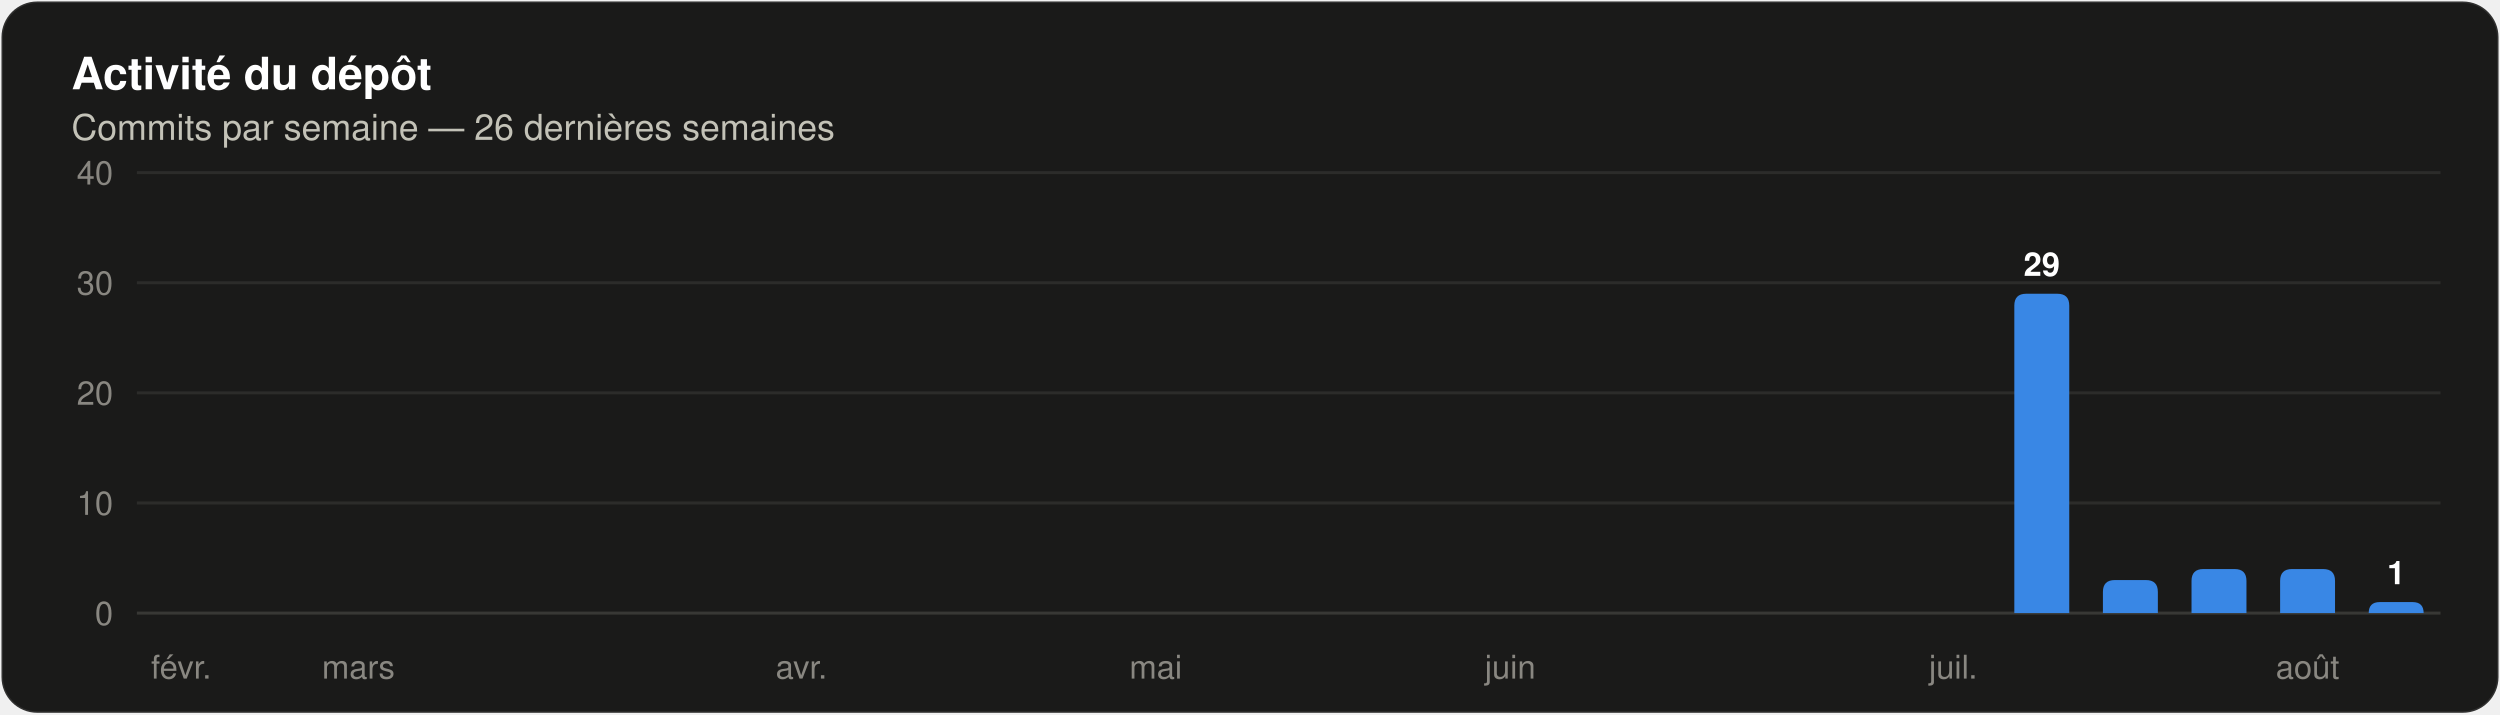
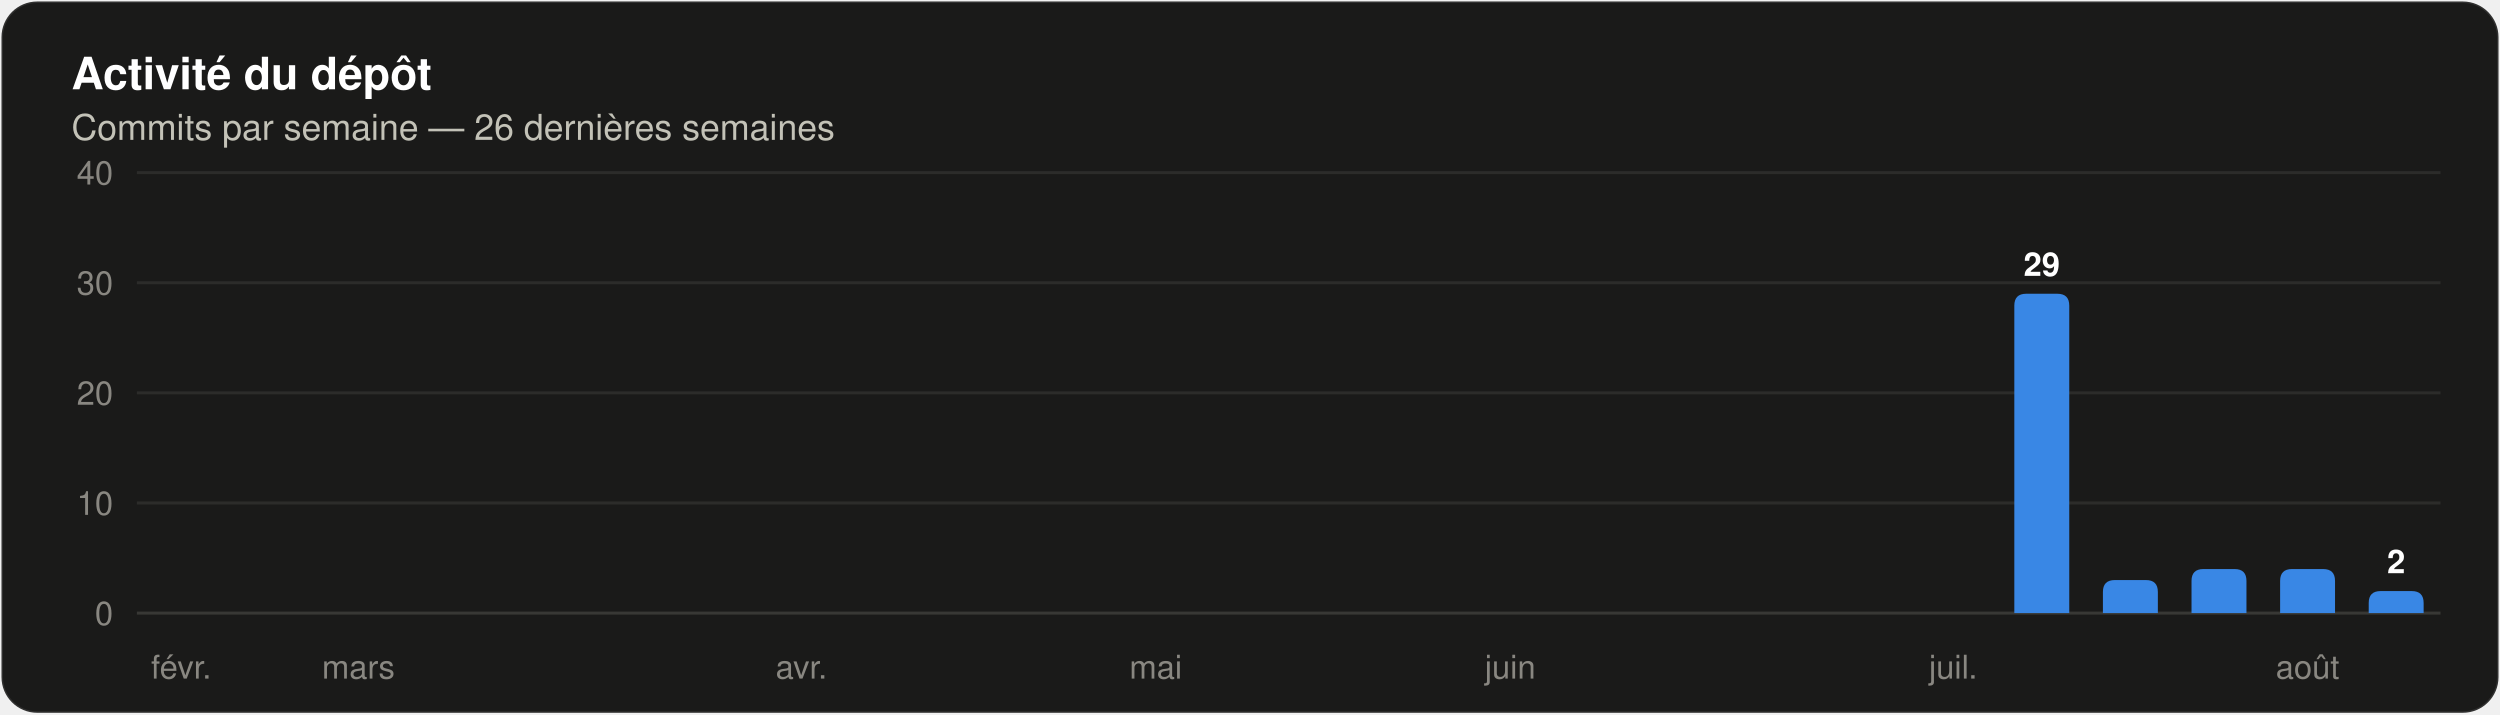
<svg xmlns="http://www.w3.org/2000/svg" width="840" height="240" viewBox="0 0 840 240" role="img" aria-label="Histogramme des commits par semaine sur les 26 dernières semaines" font-family="system-ui, 'Segoe UI', Ubuntu, Helvetica, Arial, sans-serif">
  <rect x="0.5" y="0.5" width="839" height="239" rx="12" fill="#1a1a19" stroke="rgba(255,255,255,0.10)" />
  <text x="24" y="30" font-size="15" fill="#ffffff" font-weight="600">Activité du dépôt</text>
  <text x="24" y="47" font-size="12" fill="#c3c2b7">Commits par semaine — 26 dernières semaines</text>
  <line x1="46" y1="206.0" x2="820" y2="206.0" stroke="#383835" stroke-width="1" />
  <text x="38" y="210" font-size="11" fill="#898781" text-anchor="end" font-variant-numeric="tabular-nums">0</text>
  <line x1="46" y1="169.0" x2="820" y2="169.0" stroke="#2c2c2a" stroke-width="1" />
  <text x="38" y="173" font-size="11" fill="#898781" text-anchor="end" font-variant-numeric="tabular-nums">10</text>
  <line x1="46" y1="132.0" x2="820" y2="132.0" stroke="#2c2c2a" stroke-width="1" />
  <text x="38" y="136" font-size="11" fill="#898781" text-anchor="end" font-variant-numeric="tabular-nums">20</text>
  <line x1="46" y1="95.0" x2="820" y2="95.0" stroke="#2c2c2a" stroke-width="1" />
  <text x="38" y="99" font-size="11" fill="#898781" text-anchor="end" font-variant-numeric="tabular-nums">30</text>
  <line x1="46" y1="58.0" x2="820" y2="58.0" stroke="#2c2c2a" stroke-width="1" />
  <text x="38" y="62" font-size="11" fill="#898781" text-anchor="end" font-variant-numeric="tabular-nums">40</text>
  <text x="60.885" y="228" font-size="11" fill="#898781" text-anchor="middle">févr.</text>
  <text x="120.423" y="228" font-size="11" fill="#898781" text-anchor="middle">mars</text>
  <text x="269.269" y="228" font-size="11" fill="#898781" text-anchor="middle">avr.</text>
  <text x="388.346" y="228" font-size="11" fill="#898781" text-anchor="middle">mai</text>
  <text x="507.423" y="228" font-size="11" fill="#898781" text-anchor="middle">juin</text>
  <text x="656.269" y="228" font-size="11" fill="#898781" text-anchor="middle">juil.</text>
  <path d="M 676.81 206.00 V 102.70 Q 676.81 98.70 680.81 98.70 H 691.27 Q 695.27 98.70 695.27 102.70 V 206.00 Z" fill="#3987e5" />
  <text x="686.038" y="92.7" font-size="11" fill="#ffffff" font-weight="600" text-anchor="middle">29</text>
  <path d="M 706.58 206.00 V 198.90 Q 706.58 194.90 710.58 194.90 H 721.04 Q 725.04 194.90 725.04 198.90 V 206.00 Z" fill="#3987e5" />
  <path d="M 736.35 206.00 V 195.20 Q 736.35 191.20 740.35 191.20 H 750.81 Q 754.81 191.20 754.81 195.20 V 206.00 Z" fill="#3987e5" />
  <path d="M 766.12 206.00 V 195.20 Q 766.12 191.20 770.12 191.20 H 780.57 Q 784.57 191.20 784.57 195.20 V 206.00 Z" fill="#3987e5" />
  <text x="775.346" y="228" font-size="11" fill="#898781" text-anchor="middle">août</text>
-   <path d="M 795.89 206.00 V 206.00 Q 795.89 202.30 799.59 202.30 H 810.64 Q 814.34 202.30 814.34 206.00 V 206.00 Z" fill="#3987e5" />
-   <text x="805.115" y="196.3" font-size="11" fill="#ffffff" font-weight="600" text-anchor="middle">1</text>
+   <path d="M 795.89 206.00 V 202.60 Q 795.89 198.60 799.89 198.60 H 810.34 Q 814.34 198.60 814.34 202.60 V 206.00 Z" fill="#3987e5" />
+   <text x="805.115" y="192.6" font-size="11" fill="#ffffff" font-weight="600" text-anchor="middle">2</text>
</svg>
